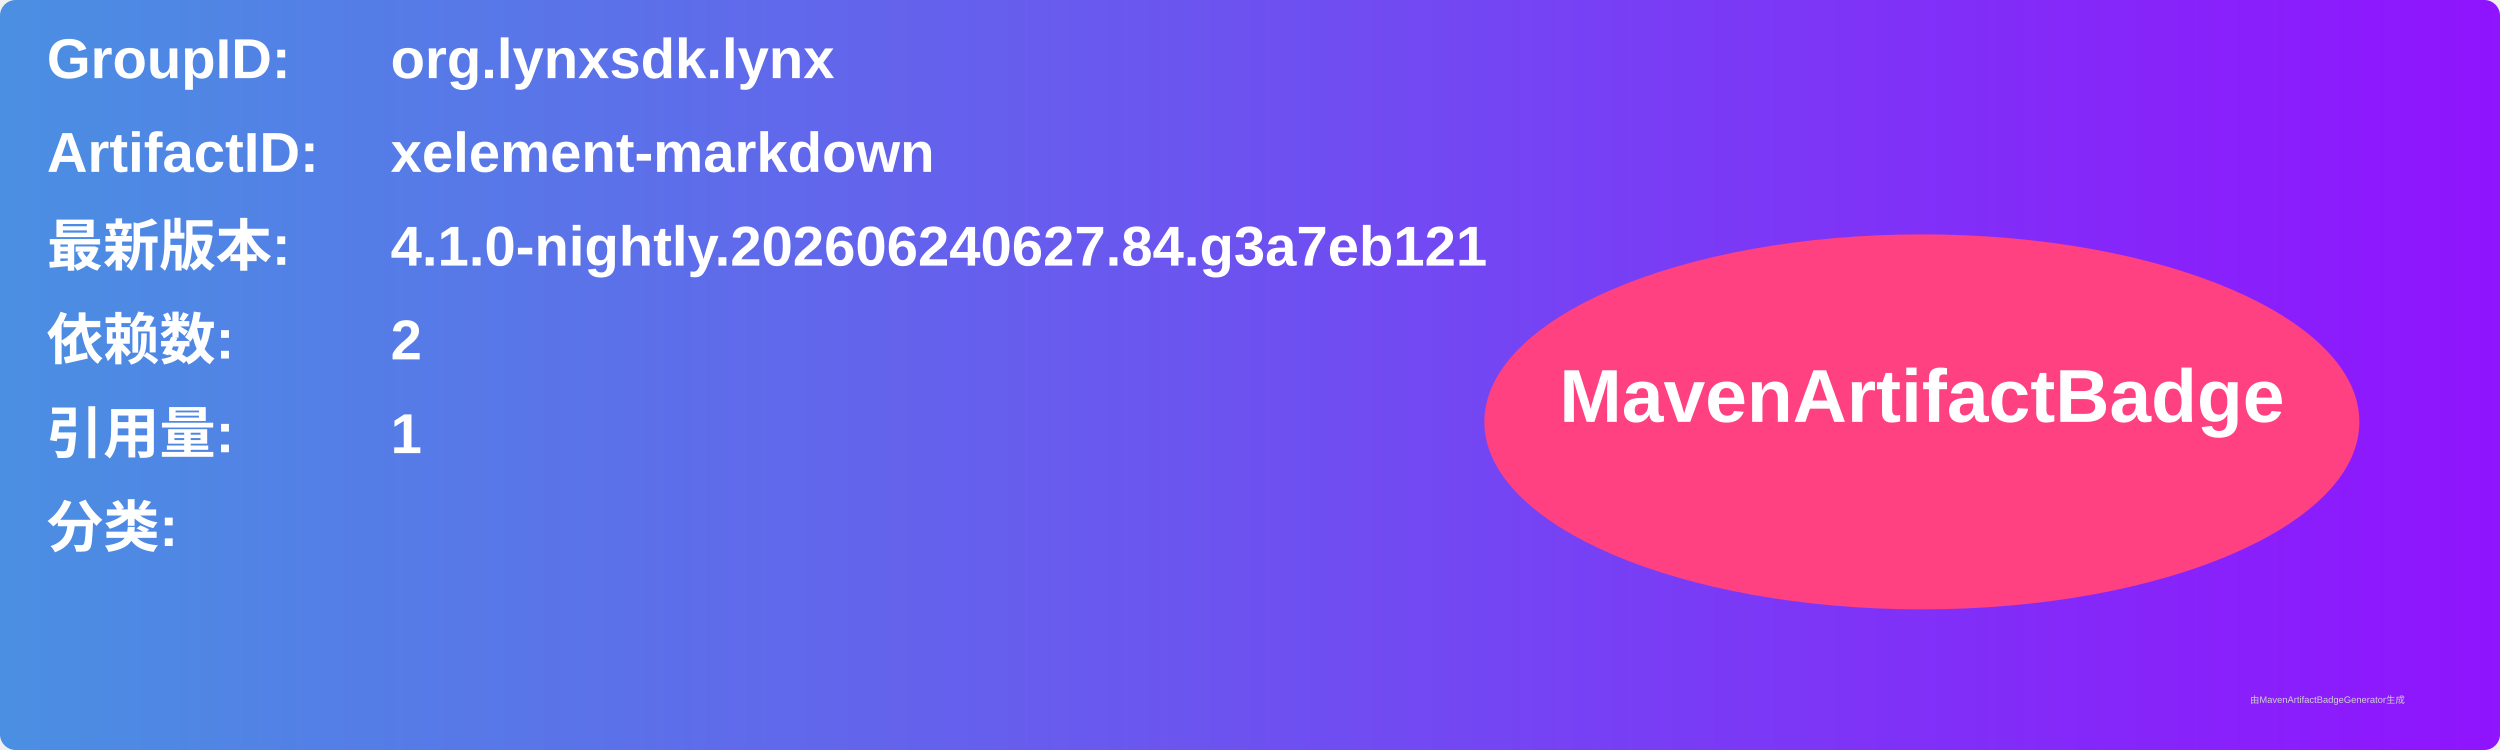
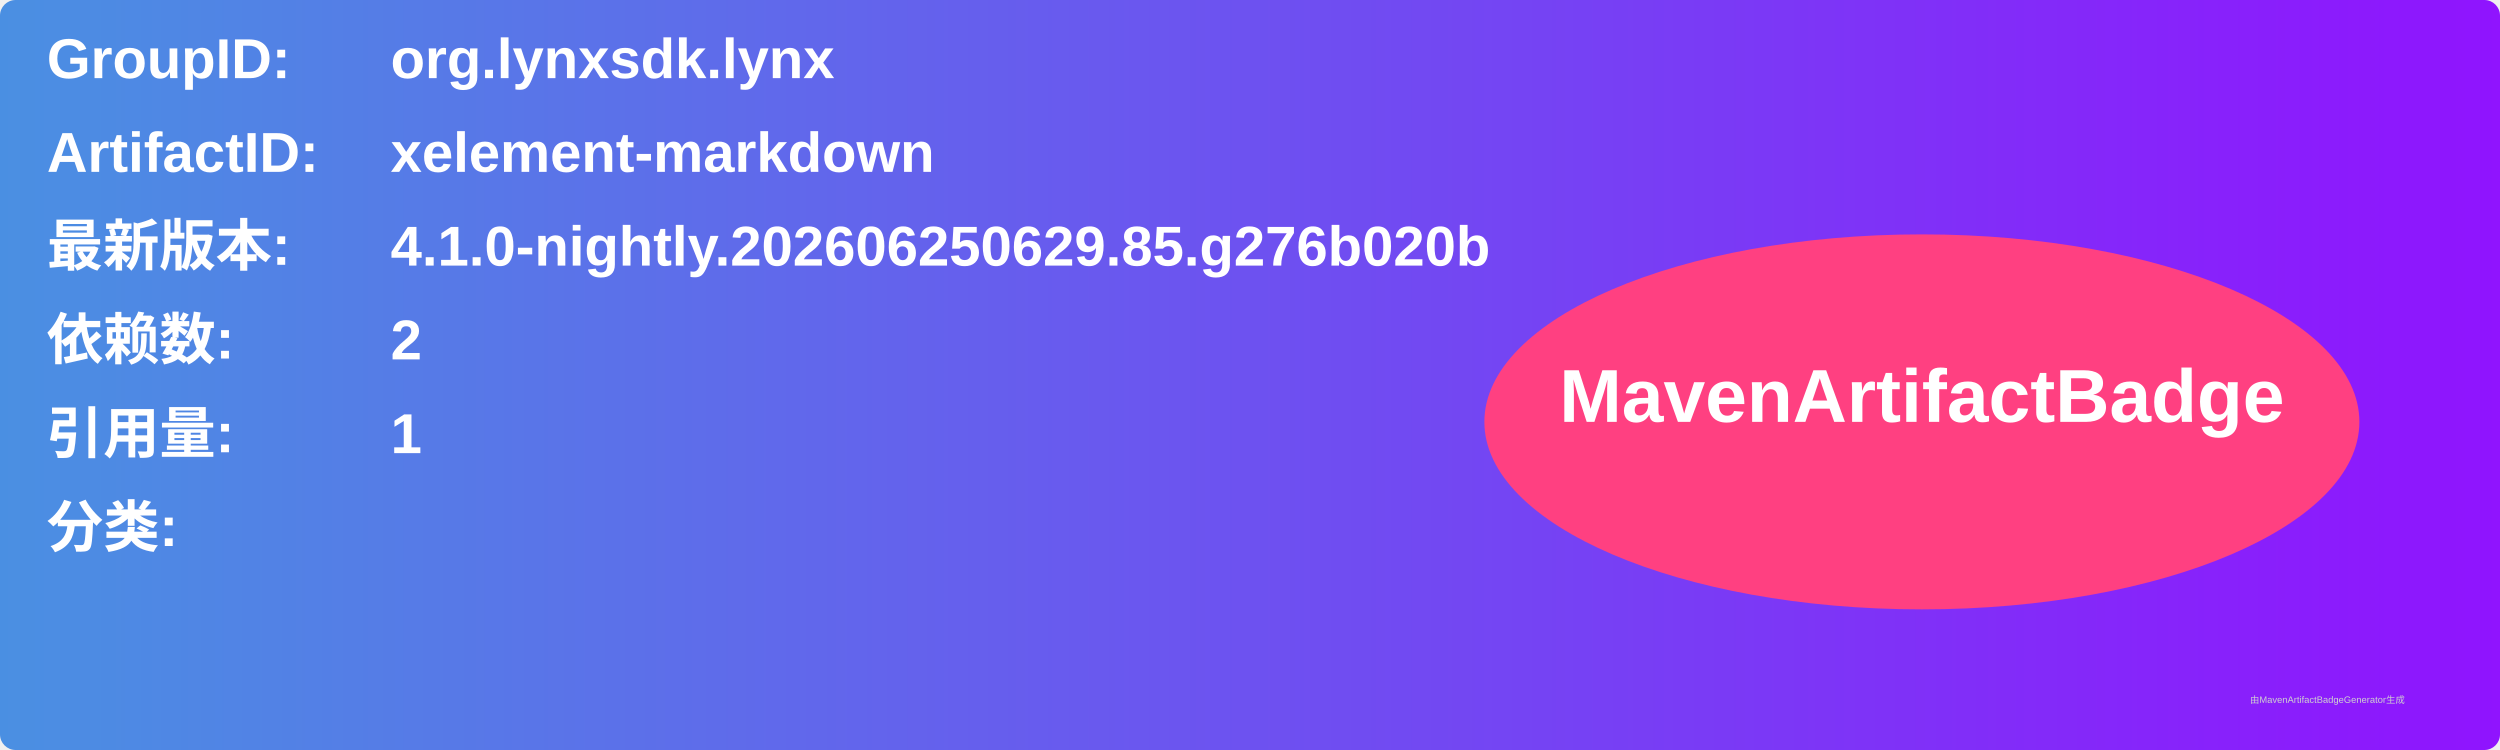
<svg xmlns="http://www.w3.org/2000/svg" width="800" height="240" viewBox="0 0 800 240">
  <linearGradient id="grad" x1="0%" y1="0%" x2="100%" y2="0%">
    <stop offset="0%" stop-color="#4a90e2" />
    <stop offset="100%" stop-color="#9013fe" />
  </linearGradient>
  <rect width="100%" height="100%" rx="5" ry="5" fill="url(#grad)" />
  <g transform="translate(15, 15)">
    <text x="0" y="10" font-family="Arial" font-size="18" fill="white" font-weight="bold" width="260">GroupID:</text>
    <text x="110" y="10" font-family="Arial" font-size="18" fill="white" font-weight="bold" width="460">org.lynxsdk.lynx</text>
    <text x="0" y="40" font-family="Arial" font-size="18" fill="white" font-weight="bold" width="260">ArtifactID:</text>
    <text x="110" y="40" font-family="Arial" font-size="18" fill="white" font-weight="bold" width="460">xelement-markdown</text>
    <text x="0" y="70" font-family="Arial" font-size="18" fill="white" font-weight="bold">最新版本:</text>
    <text x="110" y="70" font-family="Arial" font-size="18" fill="white" font-weight="bold">
-       <tspan font-weight="bold">4.1.0-nightly.202606240627.84.g3a7eb121</tspan>
+       <tspan font-weight="bold">4.1.0-nightly.202606250629.85.g276b020b</tspan>
    </text>
    <text x="0" y="100" font-family="Arial" font-size="18" fill="white" font-weight="bold">依赖数: </text>
    <text x="110" y="100" font-family="Arial" font-size="18" fill="white">
      <tspan font-weight="bold">2</tspan>
    </text>
    <text x="0" y="130" font-family="Arial" font-size="18" fill="white" font-weight="bold">引用量: </text>
    <text x="110" y="130" font-family="Arial" font-size="18" fill="white">
      <tspan font-weight="bold">1</tspan>
    </text>
    <text x="0" y="160" font-family="Arial" font-size="18" fill="white" font-weight="bold">分类:</text>
    <text x="10" y="190" font-family="Arial" font-size="10" fill="white">
      <tspan font-weight="bold" />
    </text>
    <ellipse cx="600" cy="120" rx="140" ry="60" fill="#ff4081" />
    <text x="600" y="120" text-anchor="middle" font-family="Arial" font-size="24" fill="white" font-weight="bold">MavenArtifactBadge</text>
  </g>
  <text x="720" y="225" font-family="Arial" font-size="3" fill="#d0d0d0">由MavenArtifactBadgeGenerator生成</text>
</svg>
